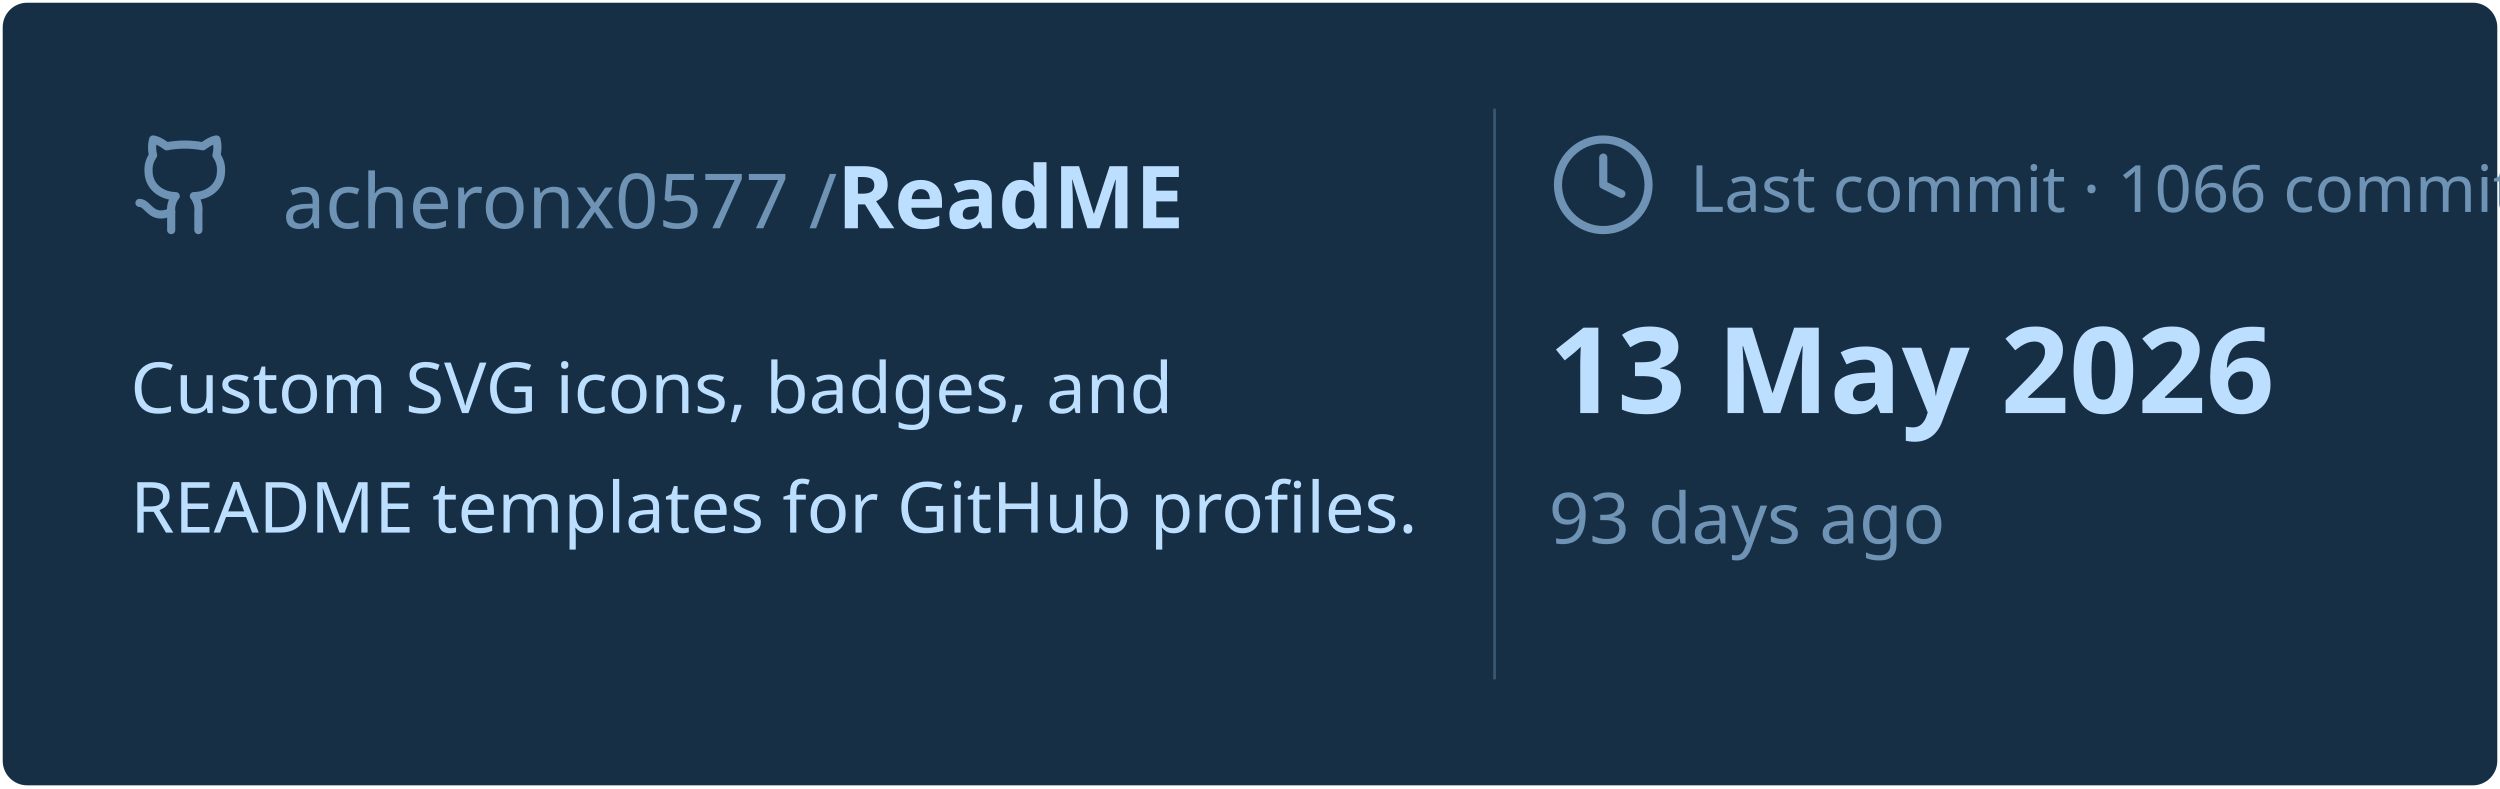
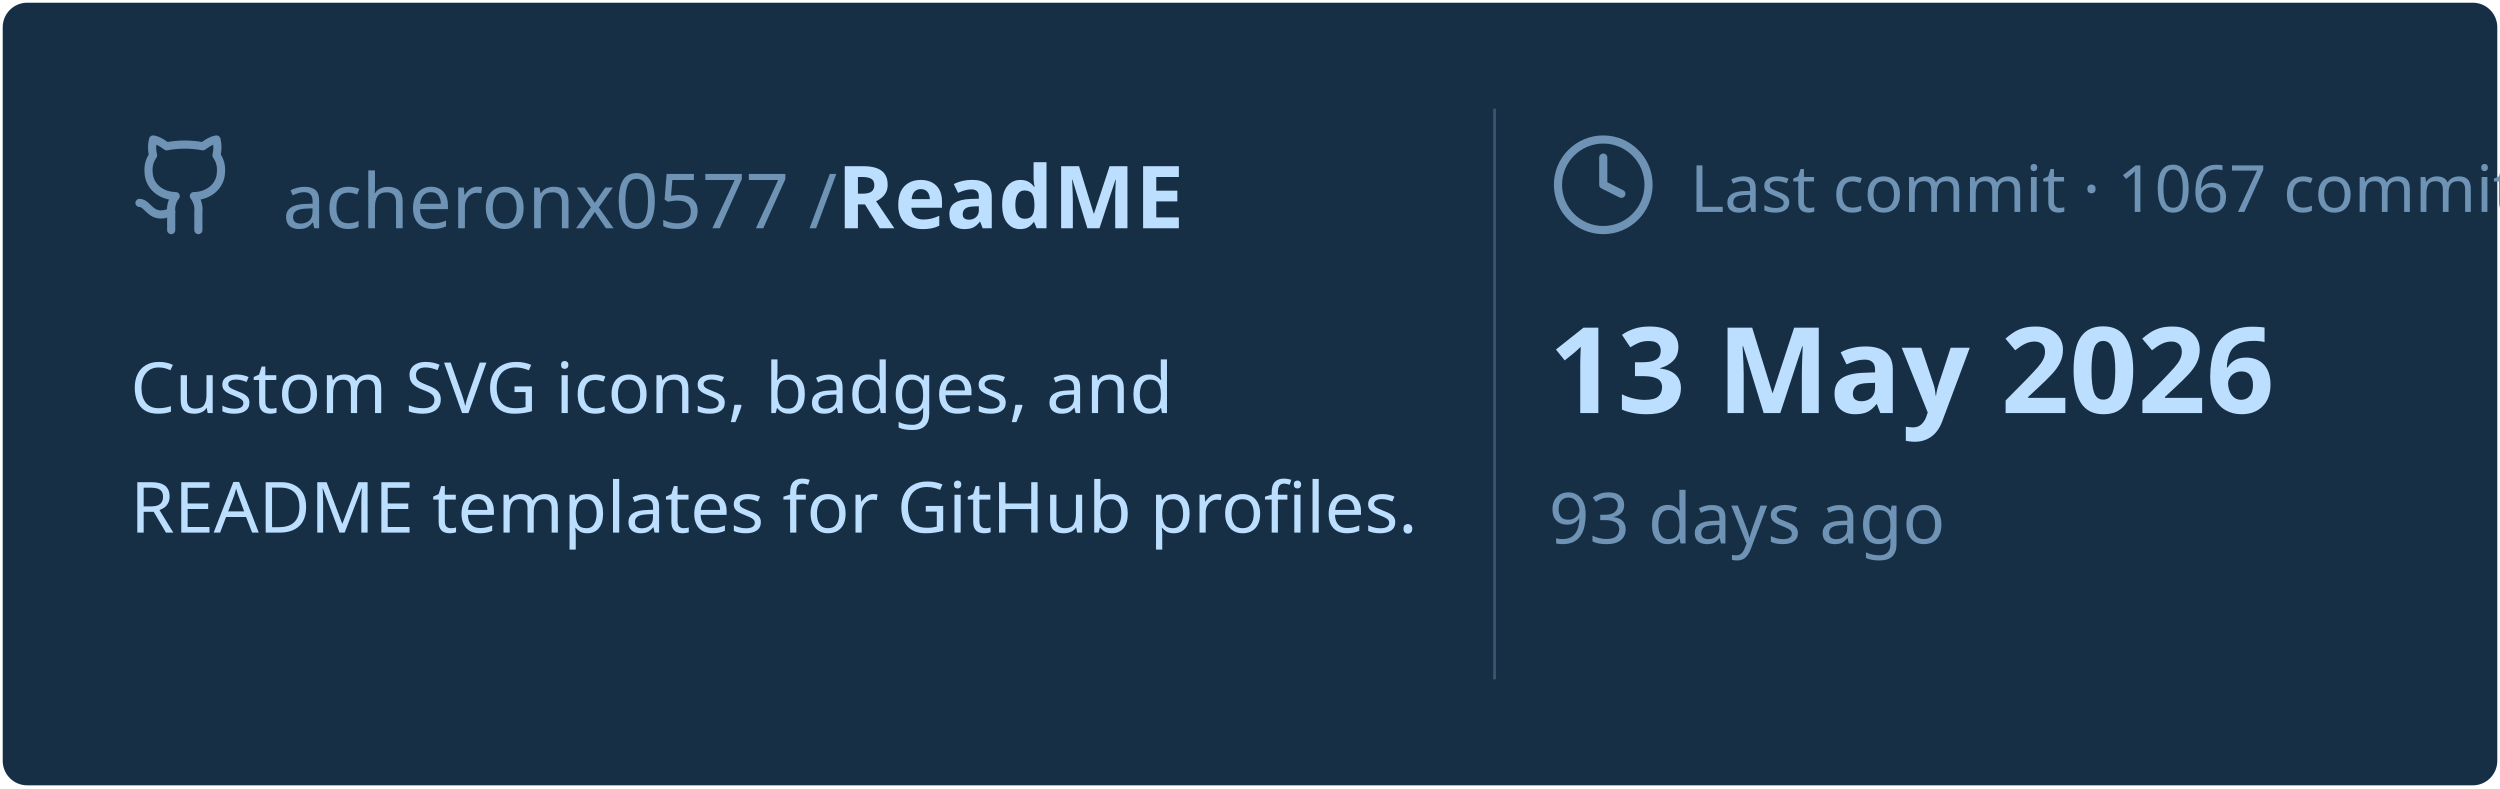
<svg xmlns="http://www.w3.org/2000/svg" viewBox="0 0 460 145" width="460px" height="145px">
  <rect stroke="#000000" stroke-opacity="0" fill="#172F45" rx="4.5" x="0.5" y="0.5" width="459" height="144" />
  <g transform="translate(24, 42)">
    <svg x="0" y="-18" width="20" height="20" viewBox="0 0 24 24" fill="none" stroke="#6E93B5" stroke-width="1.8" stroke-linecap="round" stroke-linejoin="round">
      <path d="M15 22v-4a4.8 4.8 0 0 0-1-3.5c3 0 6-2 6-5.5.08-1.25-.27-2.48-1-3.5.28-1.15.28-2.35 0-3.5 0 0-1 0-3 1.5-2.64-.5-5.36-.5-8 0C6 2 5 2 5 2c-.3 1.15-.3 2.35 0 3.5A5.403 5.403 0 0 0 4 9c0 3.5 3 5.5 6 5.5-.39.49-.68 1.05-.85 1.65-.17.6-.22 1.23-.15 1.85v4" />
      <path d="M9 18c-4.51 2-5-2-7-2" />
    </svg>
    <text x="28" y="0" font-family="&quot;Segoe UI&quot;, Ubuntu, sans-serif" font-size="14" font-weight="400" fill="#6E93B5">acheronx0577 /</text>
    <text x="130" y="0" font-family="&quot;Segoe UI&quot;, Ubuntu, sans-serif" font-size="16" font-weight="700" fill="#BDDFFF">ReadME</text>
  </g>
  <text x="24" y="76" font-family="&quot;Segoe UI&quot;, Ubuntu, sans-serif" font-size="13" font-weight="400" fill="#BDDFFF">Custom SVG icons, badges, and</text>
  <text x="24" y="98" font-family="&quot;Segoe UI&quot;, Ubuntu, sans-serif" font-size="13" font-weight="400" fill="#BDDFFF">README templates for GitHub profiles.</text>
  <line x1="275" y1="20" x2="275" y2="125" stroke="#6E93B5" stroke-width="0.5" stroke-opacity="0.4" />
  <svg x="285" y="24" width="20" height="20" viewBox="0 0 24 24" fill="none" stroke="#6E93B5" stroke-width="1.8" stroke-linecap="round" stroke-linejoin="round">
    <circle cx="12" cy="12" r="10" />
    <polyline points="12 6 12 12 16 14" />
  </svg>
-   <text x="311" y="39" font-family="&quot;Segoe UI&quot;, Ubuntu, sans-serif" font-size="12" font-weight="400" fill="#6E93B5">Last commit · 1066 commits</text>
+   <text x="311" y="39" font-family="&quot;Segoe UI&quot;, Ubuntu, sans-serif" font-size="12" font-weight="400" fill="#6E93B5">Last commit · 1067 commits</text>
  <text x="285" y="76" font-family="&quot;Segoe UI&quot;, Ubuntu, sans-serif" font-size="22" font-weight="700" fill="#BDDFFF">13 May 2026</text>
  <text x="285" y="100" font-family="&quot;Segoe UI&quot;, Ubuntu, sans-serif" font-size="13" font-weight="400" fill="#6E93B5">93 days ago</text>
</svg>
